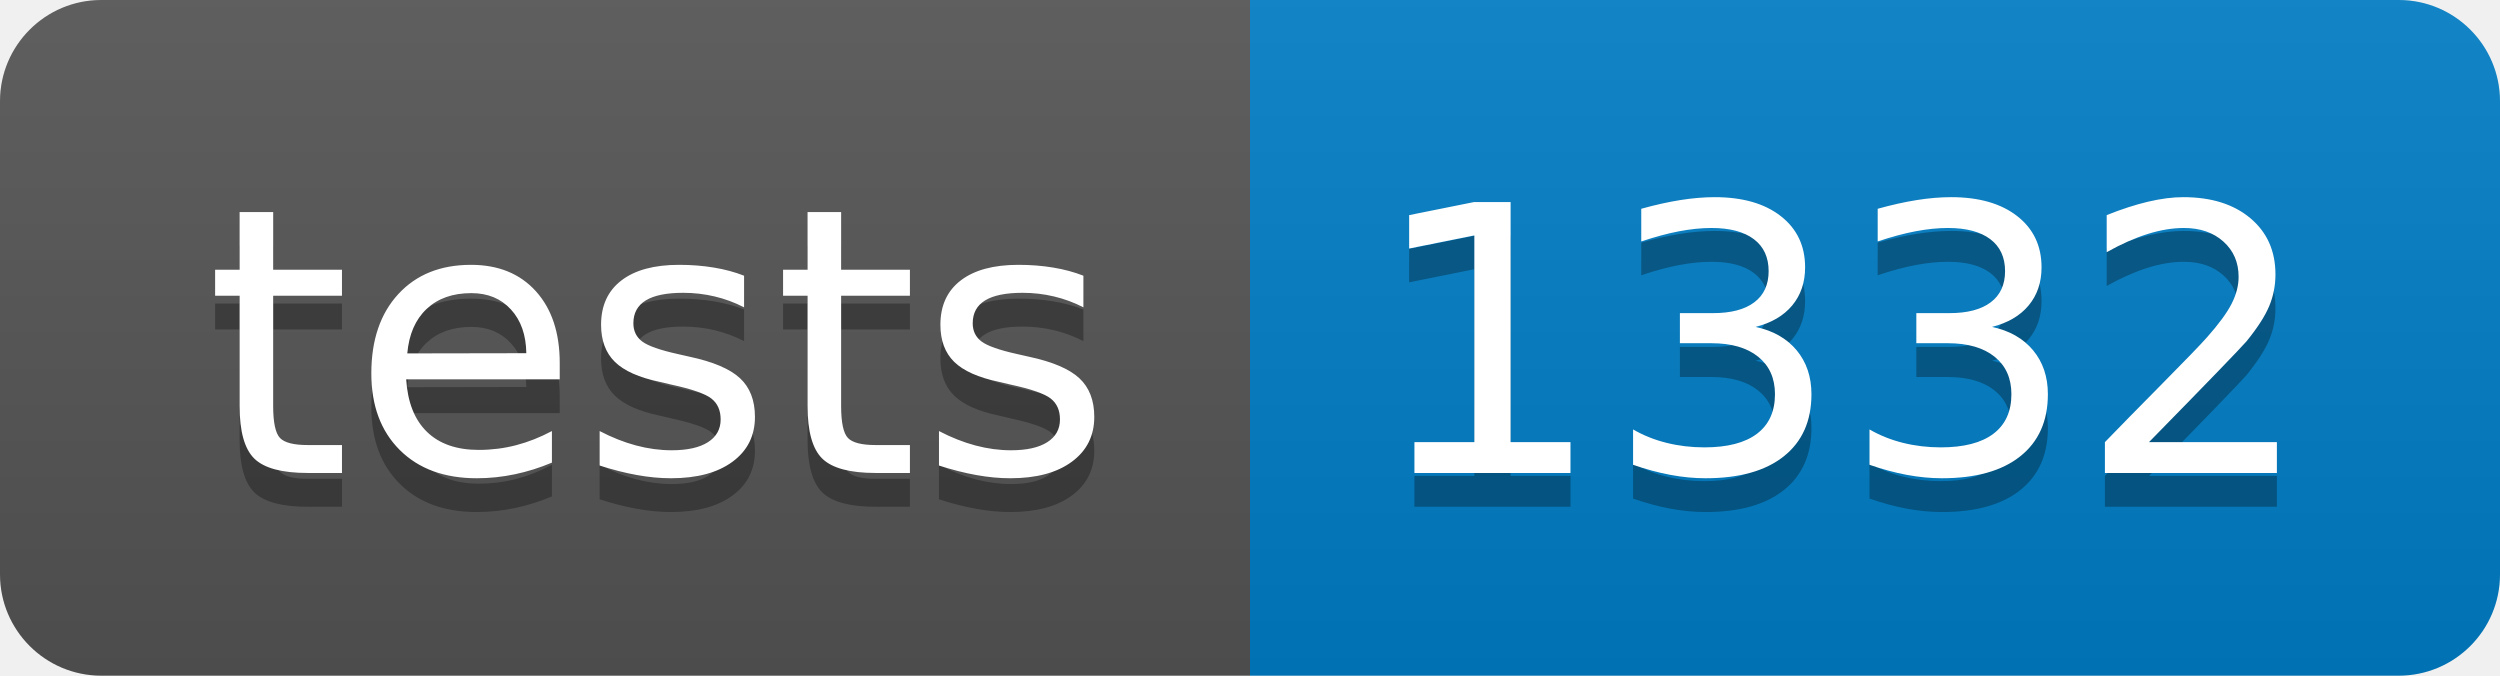
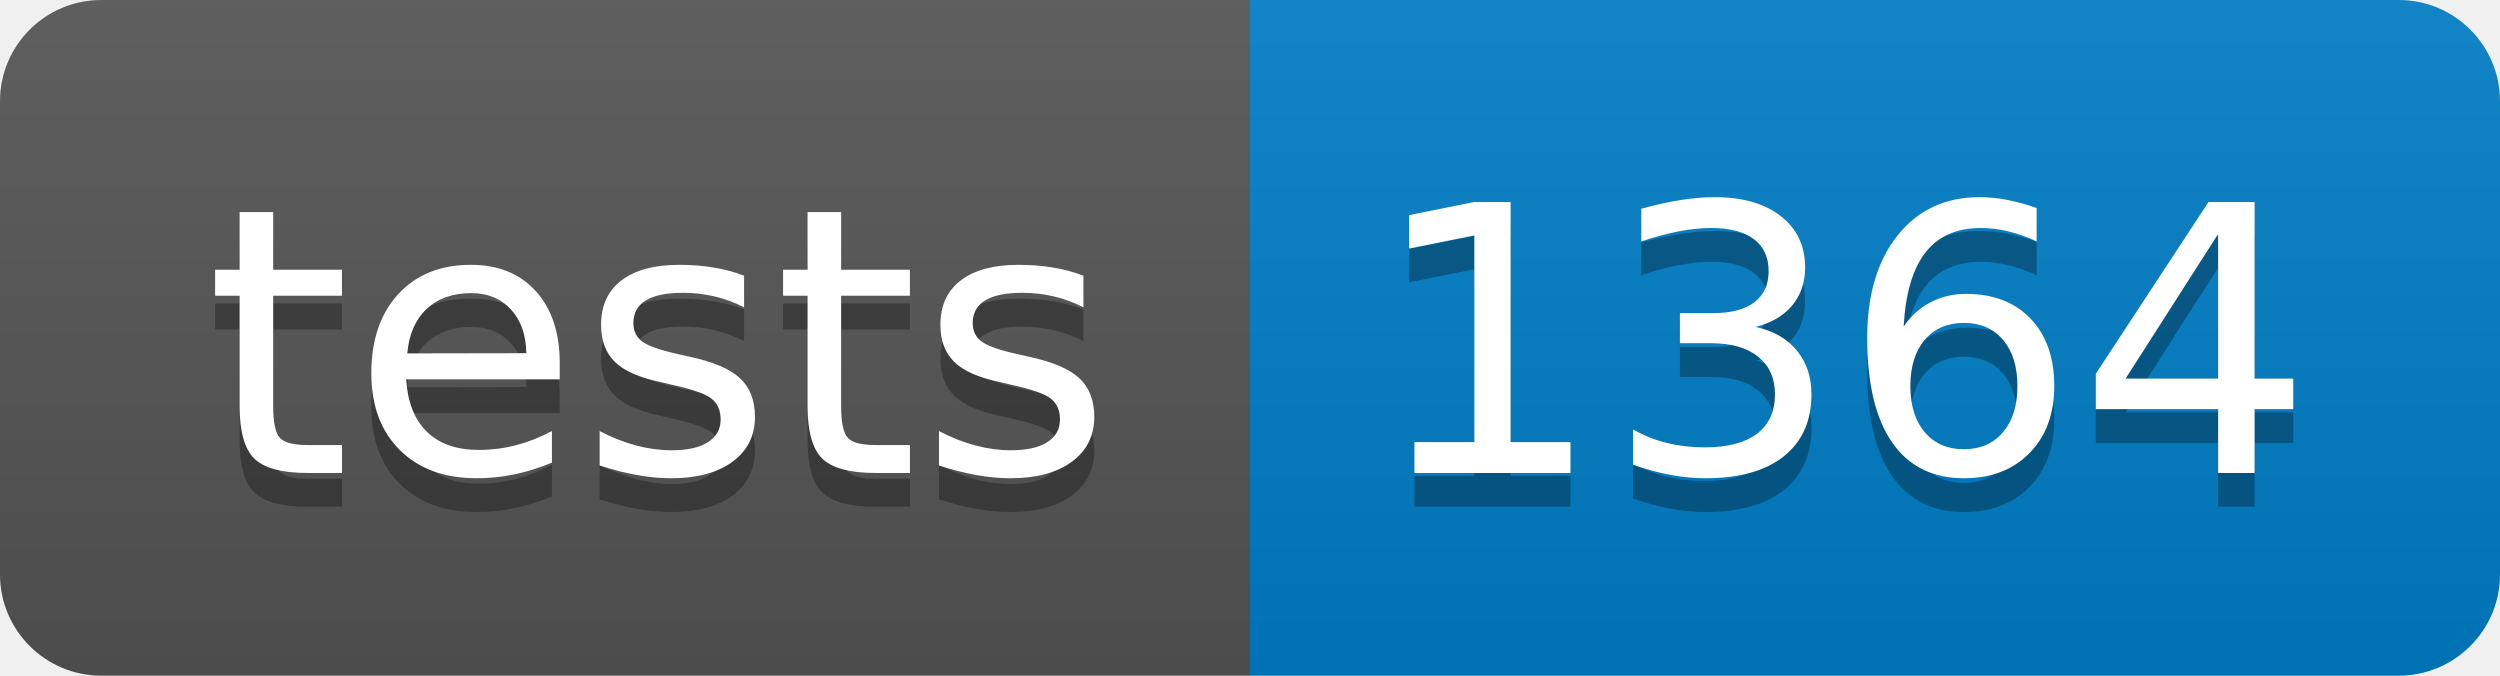
- <svg xmlns="http://www.w3.org/2000/svg" width="74" height="20" role="img" aria-label="tests: 1332">
+ <svg xmlns="http://www.w3.org/2000/svg" width="74" height="20" role="img" aria-label="tests: 1364">
  <linearGradient id="s" x2="0" y2="100%">
    <stop offset="0" stop-color="#bbb" stop-opacity=".1" />
    <stop offset="1" stop-opacity=".1" />
  </linearGradient>
  <clipPath id="r">
    <rect width="74" height="20" rx="3" fill="#fff" />
  </clipPath>
  <g clip-path="url(#r)">
    <rect width="37" height="20" fill="#555" />
    <rect x="37" width="37" height="20" fill="#007ec6" />
    <rect width="74" height="20" fill="url(#s)" />
  </g>
  <g fill="#fff" text-anchor="middle" font-family="Verdana,Geneva,DejaVu Sans,sans-serif" text-rendering="geometricPrecision" font-size="110">
    <text aria-hidden="true" x="195" y="150" fill="#010101" fill-opacity=".3" transform="scale(.1)" textLength="270">tests</text>
    <text x="195" y="140" transform="scale(.1)" fill="#fff" textLength="270">tests</text>
-     <text aria-hidden="true" x="545" y="150" fill="#010101" fill-opacity=".3" transform="scale(.1)" textLength="270">1332</text>
-     <text x="545" y="140" transform="scale(.1)" fill="#fff" textLength="270">1332</text>
+     <text aria-hidden="true" x="545" y="150" fill="#010101" fill-opacity=".3" transform="scale(.1)" textLength="270">1364</text>
+     <text x="545" y="140" transform="scale(.1)" fill="#fff" textLength="270">1364</text>
  </g>
</svg>
